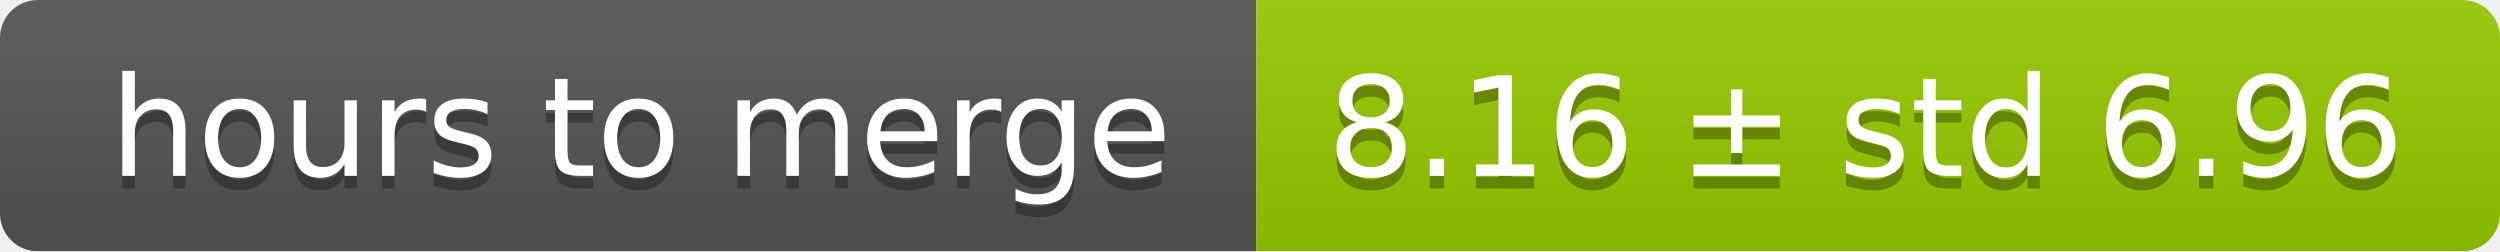
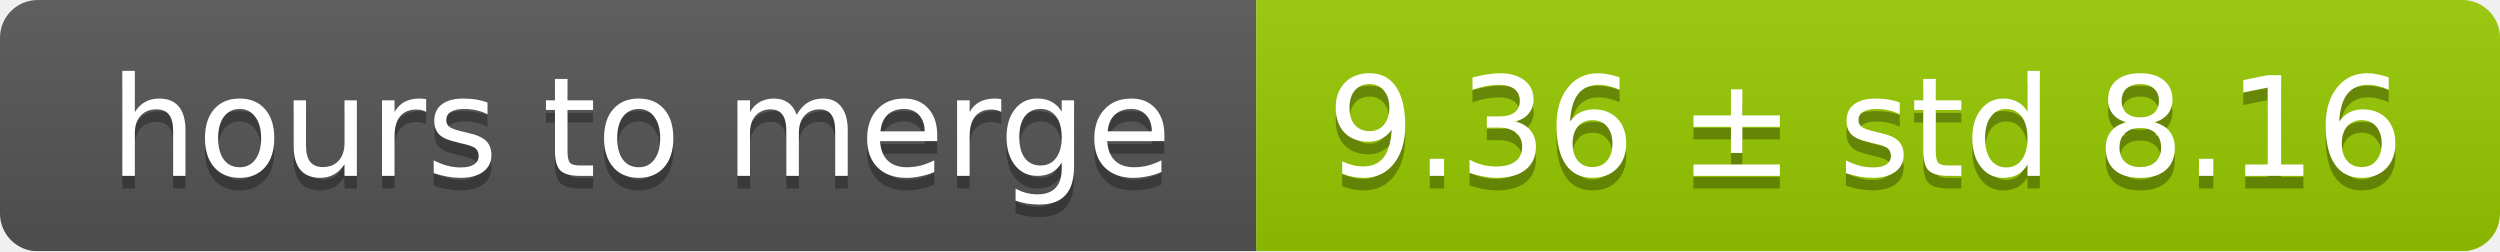
<svg xmlns="http://www.w3.org/2000/svg" width="199" height="20">
  <linearGradient id="smooth" x2="0" y2="100%">
    <stop offset="0" stop-color="#bbb" stop-opacity=".1" />
    <stop offset="1" stop-opacity=".1" />
  </linearGradient>
  <mask id="round">
    <rect width="199" height="20" rx="3" fill="#fff" />
  </mask>
  <g mask="url(#round)">
    <rect width="100" height="20" fill="#555" />
    <rect x="100" width="99" height="20" fill="#97ca00" />
    <rect width="199" height="20" fill="url(#smooth)" />
  </g>
  <g fill="#fff" text-anchor="middle" font-family="DejaVu Sans,Verdana,Geneva,sans-serif" font-size="11">
    <text x="51" y="15" fill="#010101" fill-opacity=".3">hours to merge</text>
    <text x="51" y="14">hours to merge</text>
-     <text x="148.5" y="15" fill="#010101" fill-opacity=".3">8.16 ± std 6.96</text>
-     <text x="148.5" y="14">8.16 ± std 6.96</text>
+     <text x="148.5" y="15" fill="#010101" fill-opacity=".3">9.36 ± std 8.16</text>
+     <text x="148.5" y="14">9.36 ± std 8.16</text>
  </g>
</svg>
